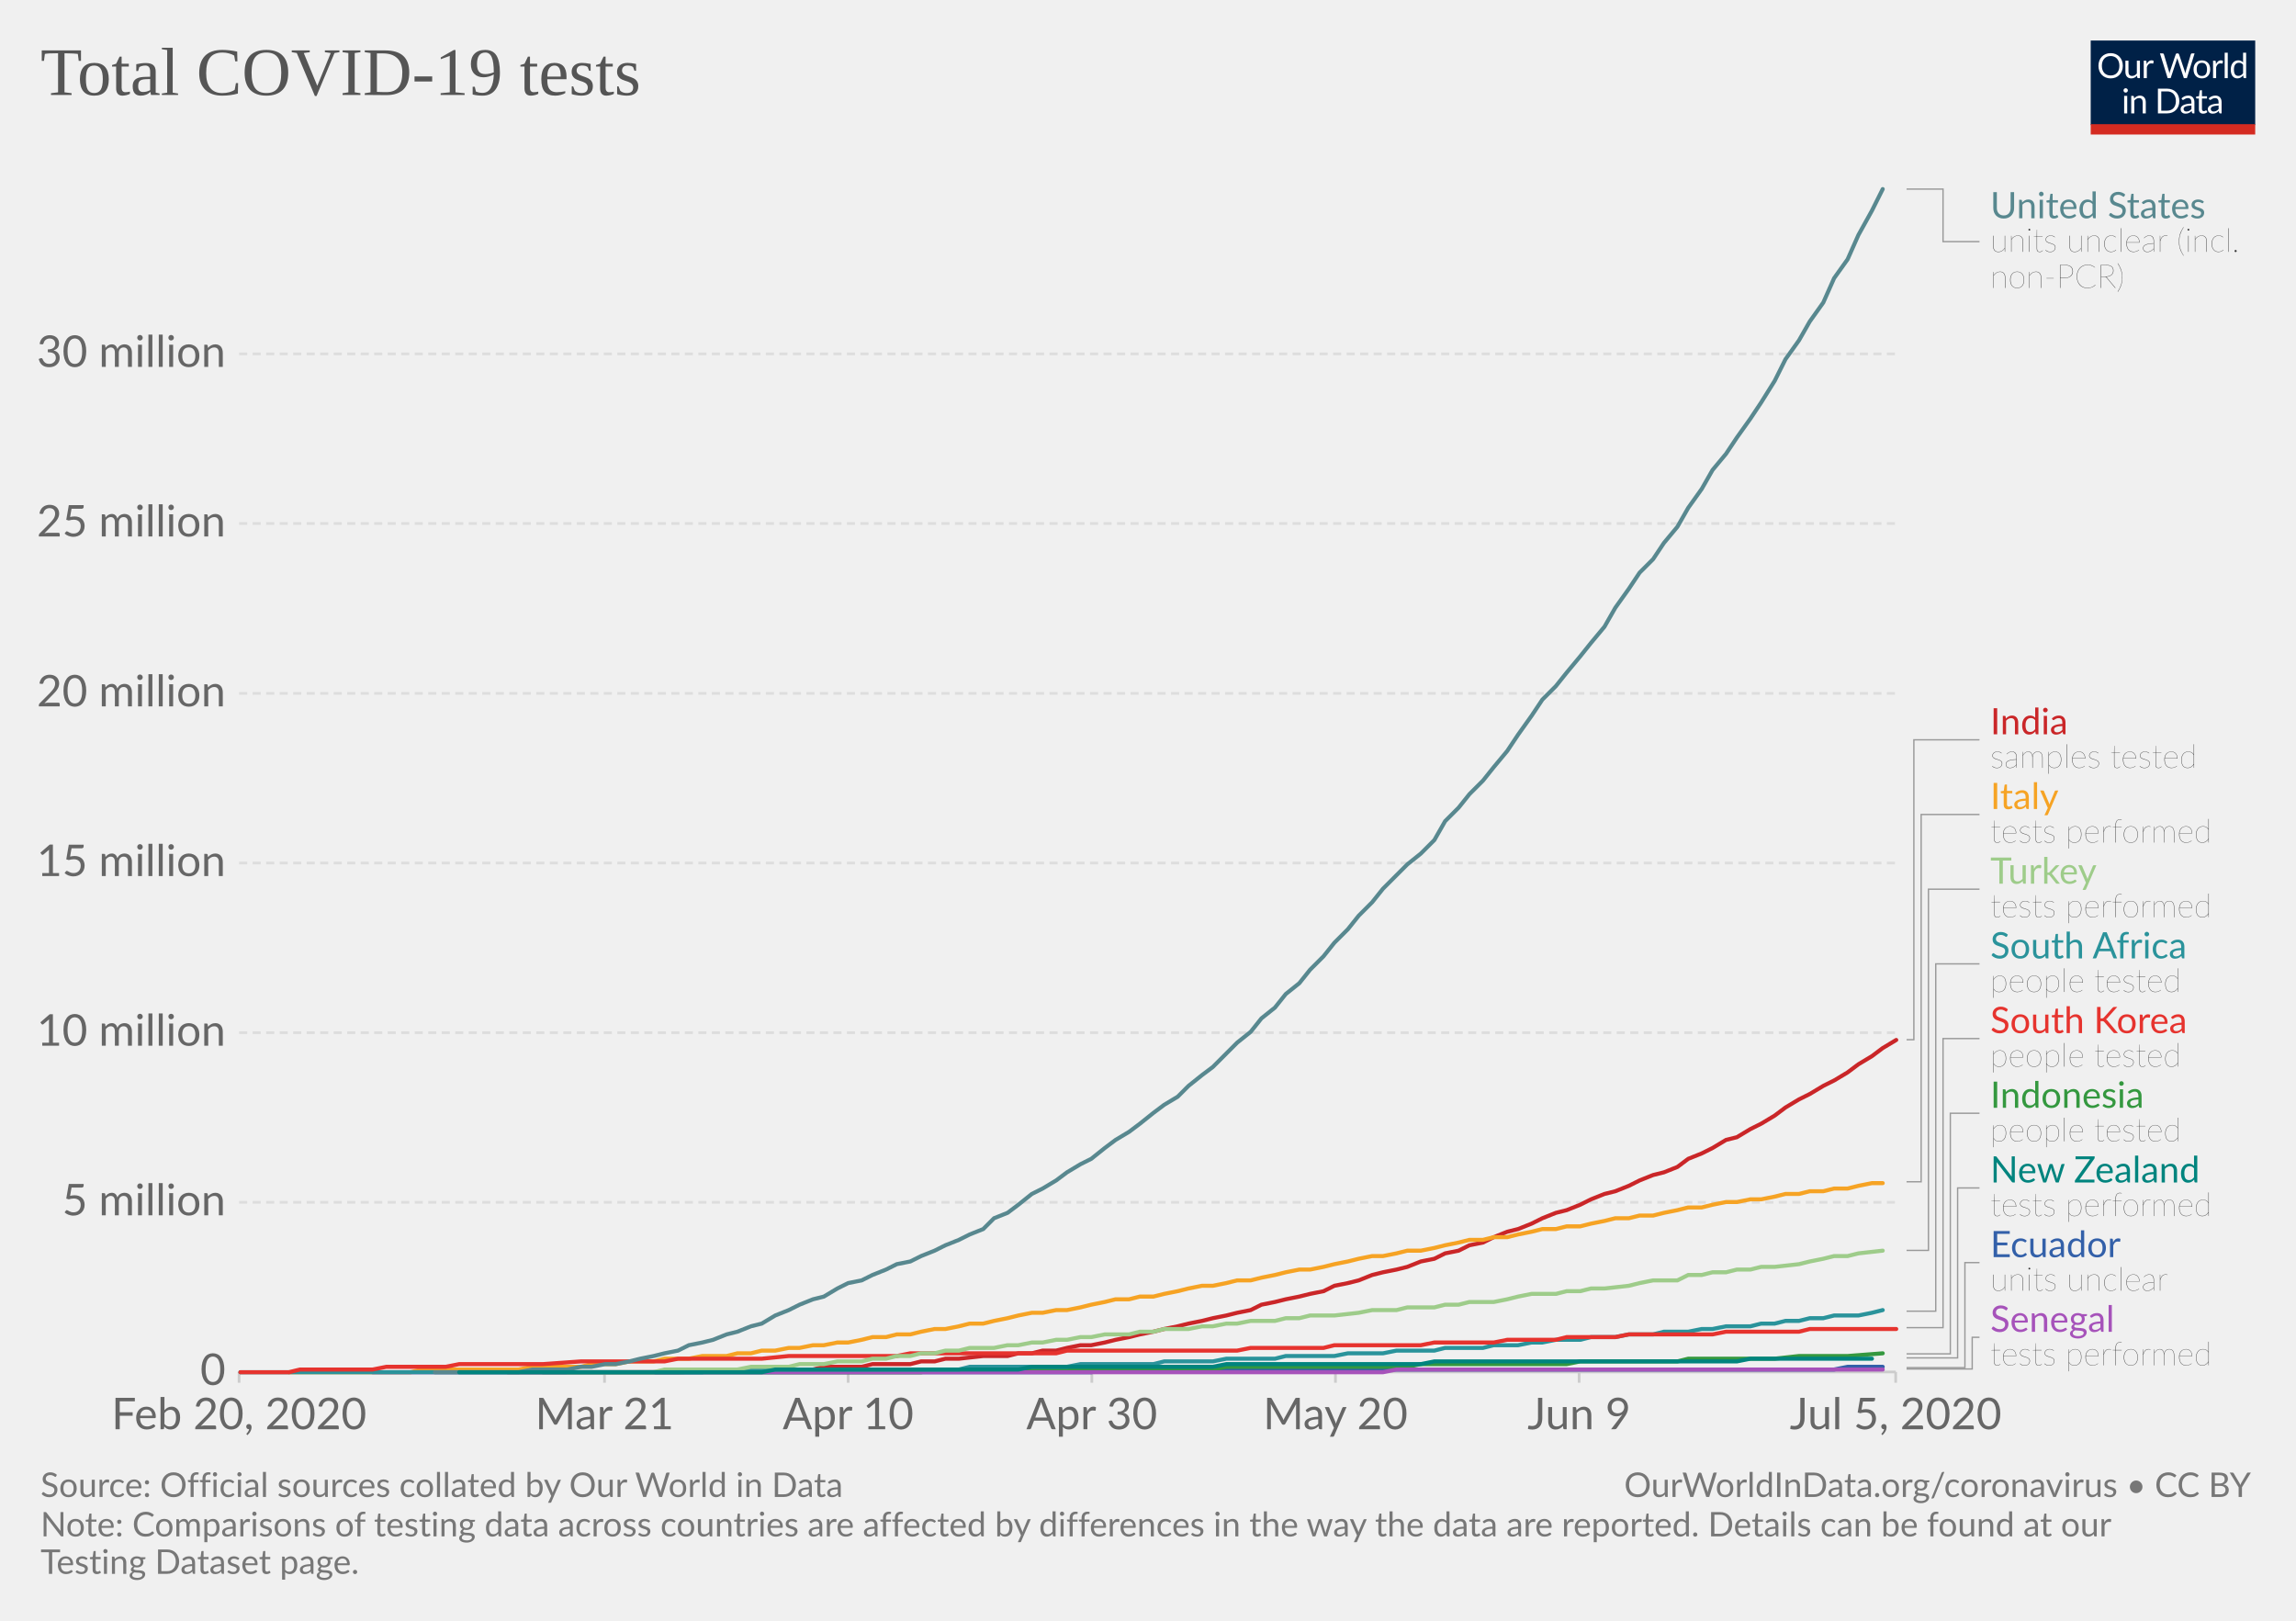
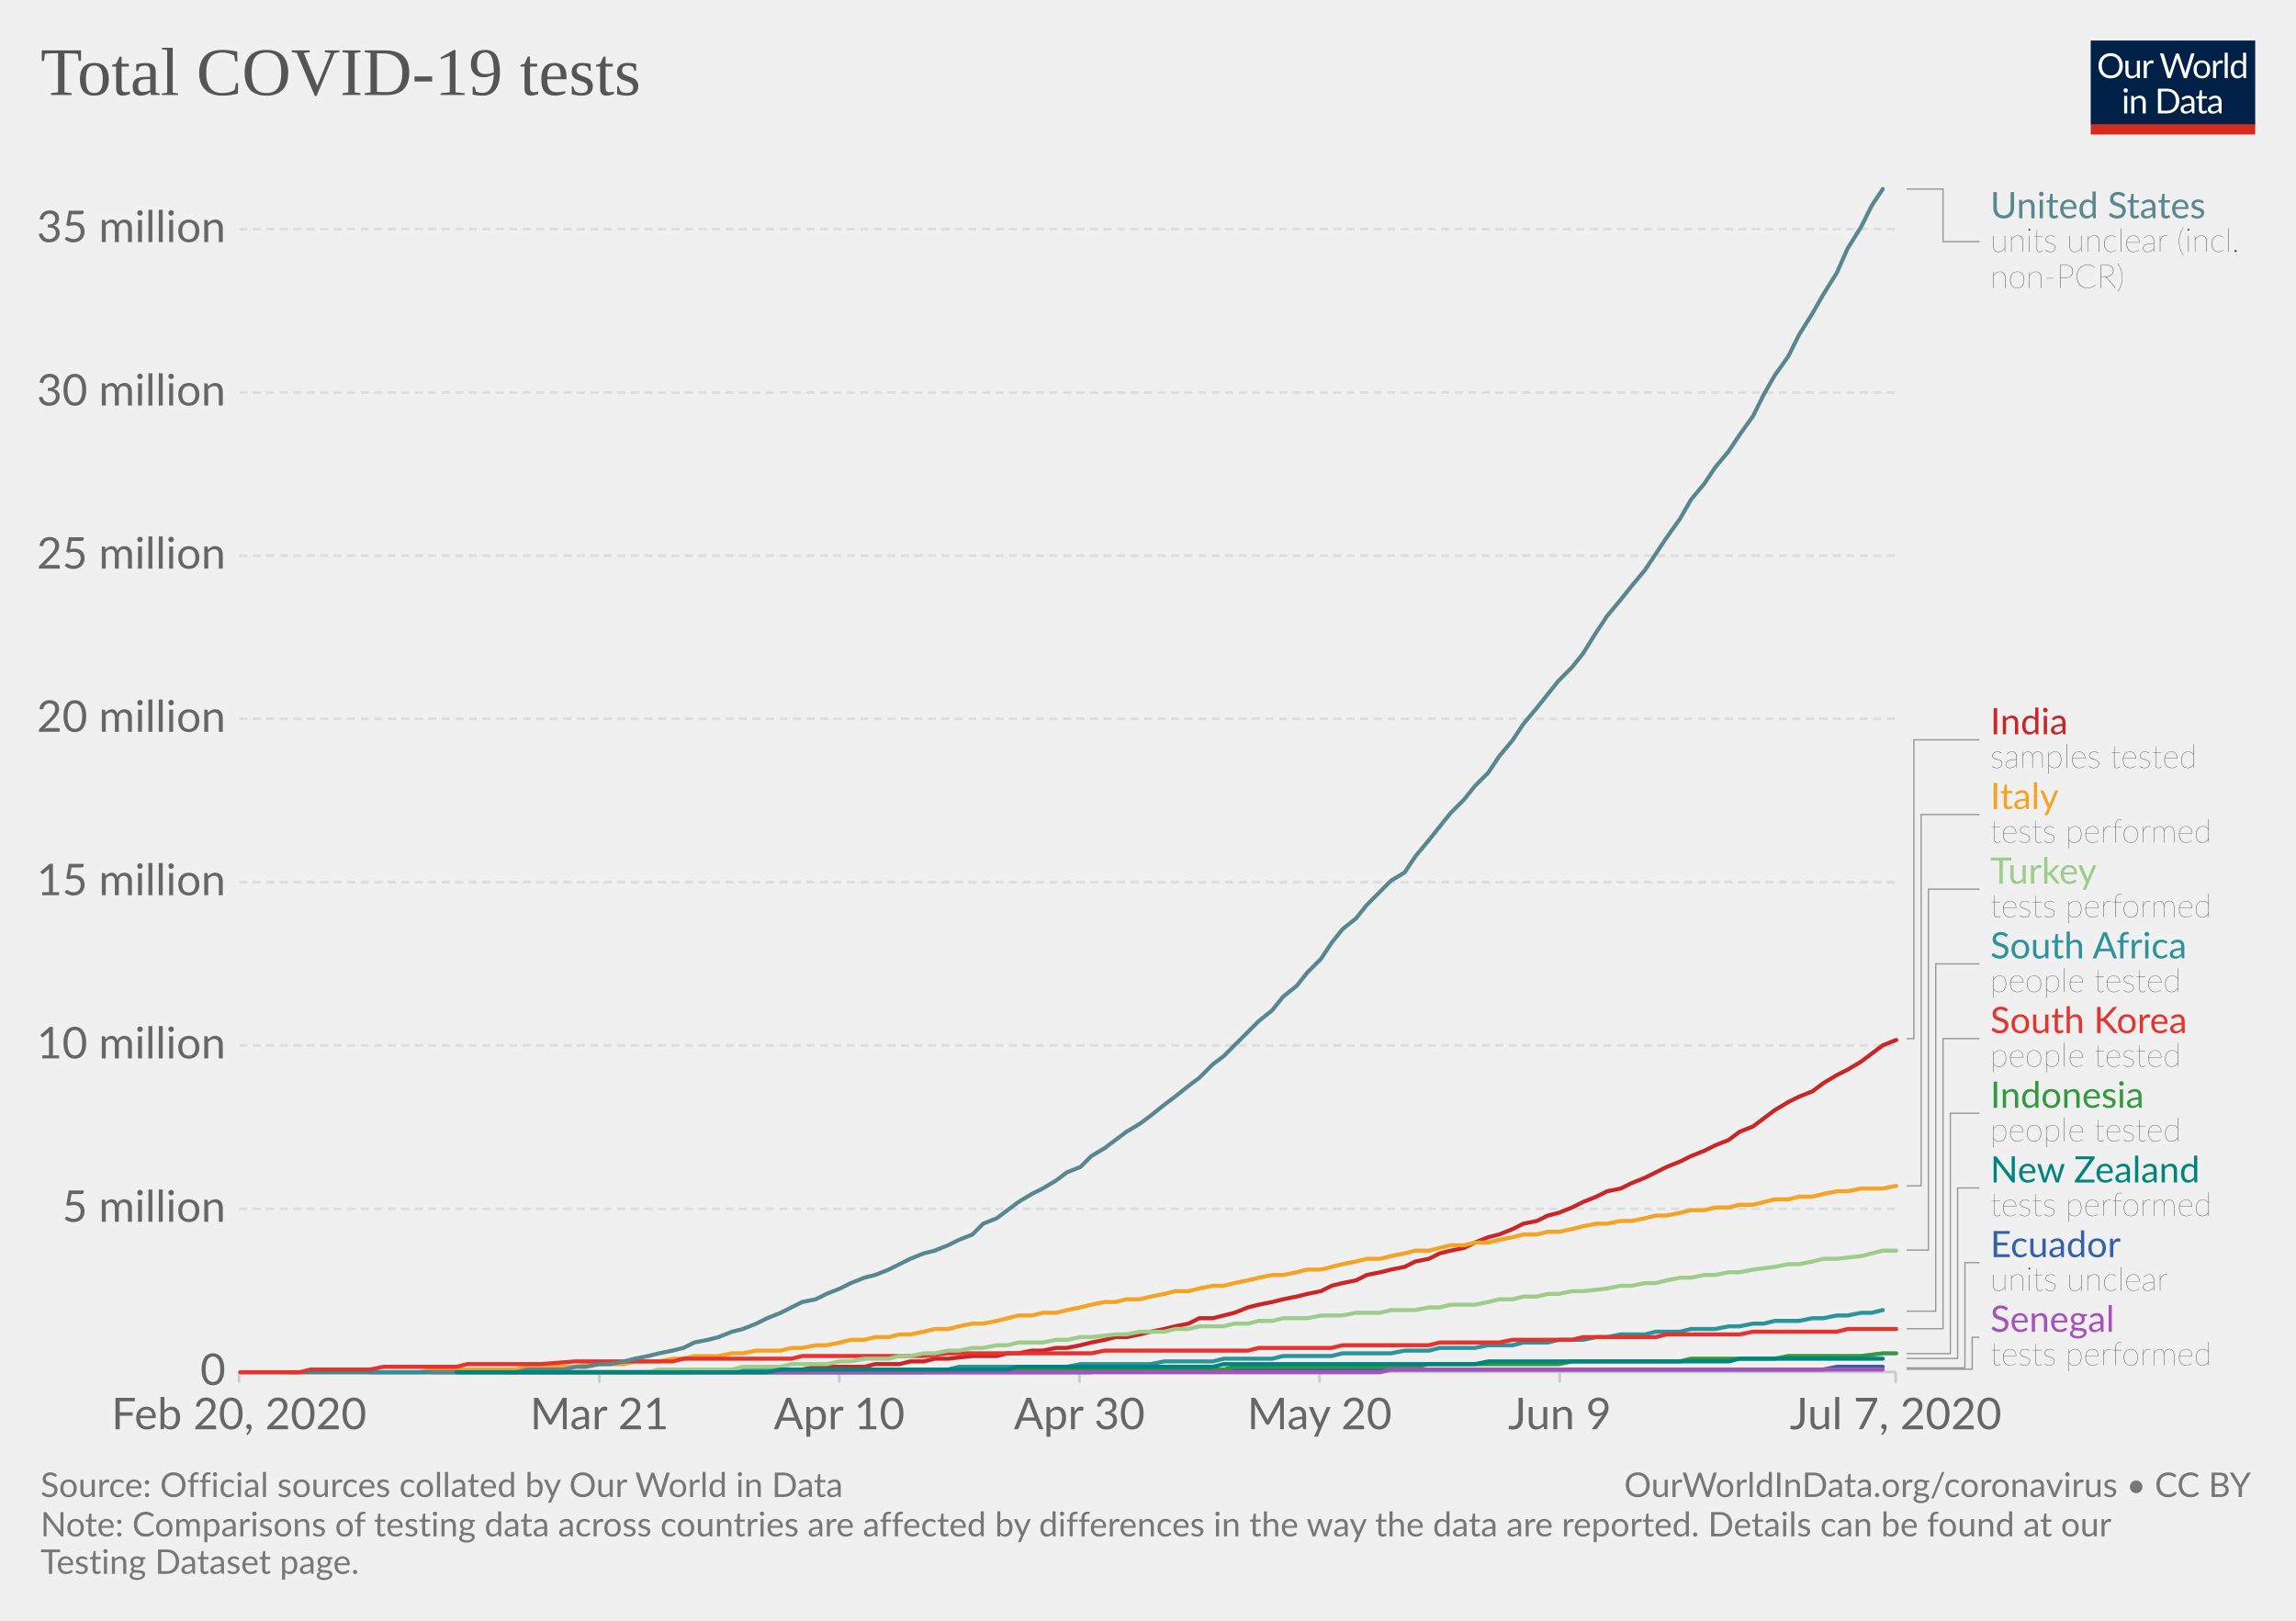
<svg xmlns="http://www.w3.org/2000/svg" version="1.1" style="background-color:#fff;-webkit-font-smoothing:antialiased" width="850" height="600" viewBox="0 0 850 600" font-family="Lato,'Helvetica Neue',Helvetica,Arial,sans-serif" font-size="18" text-rendering="optimizeLegibility">
  <g class="HeaderView">
    <g transform="matrix(.29 0 0 .29 774 15)">
      <svg width="210" height="120" viewBox="0 0 210 120" fill="none">
        <g clip-path="url(#clip0)">
          <path d="M0 0h210v107.89H0V0z" fill="#002147" />
          <path d="M40.98 32.25c0 2.36-.38 4.53-1.12 6.51a14.26 14.26 0 01-8.1 8.4c-1.9.78-4.02 1.17-6.34 1.17a16.6 16.6 0 01-6.33-1.17 14.31 14.31 0 01-8.08-8.4 18.29 18.29 0 01-1.12-6.51c0-2.36.38-4.53 1.12-6.5a14.32 14.32 0 018.07-8.44c1.92-.8 4.03-1.19 6.34-1.19 2.32 0 4.43.4 6.34 1.19 1.92.8 3.56 1.9 4.93 3.34a14.87 14.87 0 013.17 5.1 18.1 18.1 0 011.12 6.5zm-4.38 0c0-1.94-.26-3.68-.8-5.22a10.91 10.91 0 00-2.24-3.89 9.68 9.68 0 00-3.52-2.46 11.95 11.95 0 00-4.62-.86c-1.68 0-3.21.28-4.6.86a9.88 9.88 0 00-3.54 2.46 10.91 10.91 0 00-2.24 3.9c-.53 1.53-.8 3.27-.8 5.2 0 1.94.27 3.68.8 5.22a11.17 11.17 0 002.24 3.9 10.01 10.01 0 003.55 2.44c1.38.56 2.9.83 4.6.83 1.7 0 3.24-.27 4.61-.83a9.8 9.8 0 003.52-2.44 11.17 11.17 0 002.25-3.9c.53-1.54.8-3.28.8-5.21zm26.22-6.54V48H60.5c-.56 0-.9-.27-1.05-.81l-.31-2.4a12.45 12.45 0 01-3.26 2.6c-1.2.64-2.58.96-4.13.96-1.22 0-2.3-.2-3.24-.6a6.52 6.52 0 01-2.33-1.7 7.37 7.37 0 01-1.43-2.67c-.3-1.04-.46-2.2-.46-3.45V25.7h3.91v14.22c0 1.68.38 2.99 1.15 3.91.77.93 1.96 1.39 3.54 1.39 1.16 0 2.24-.27 3.23-.82a10.42 10.42 0 002.8-2.28V25.7h3.91zm8.61 4.47a9.94 9.94 0 012.6-3.56 5.64 5.64 0 013.76-1.3c.47 0 .92.05 1.34.15.44.1.83.27 1.17.49l-.3 2.92c-.09.37-.3.55-.66.55-.2 0-.5-.04-.9-.13a6.21 6.21 0 00-3.24.18c-.54.2-1.03.5-1.47.92-.42.4-.81.9-1.17 1.5-.33.58-.64 1.26-.92 2.02V48H67.7V25.71h2.25c.42 0 .72.08.88.25.16.16.27.44.33.83l.26 3.39zm61.16-13.7L122.75 48h-3.82l-7.99-24.05a21.95 21.95 0 01-.42-1.58 38.36 38.36 0 01-.44 1.58L102.05 48h-3.83L88.4 16.47h3.54c.38 0 .7.1.95.29.26.2.43.43.5.73l6.52 21.9c.1.4.2.83.28 1.28.1.46.2.94.29 1.46l.3-1.46c.12-.47.25-.9.38-1.27l7.41-21.91c.1-.25.26-.48.51-.69.27-.22.58-.33.95-.33h1.23c.38 0 .69.1.92.29.24.2.41.43.53.73l7.4 21.9a28.4 28.4 0 01.68 2.62 29.52 29.52 0 01.52-2.61l6.54-21.91c.07-.27.23-.5.48-.7.27-.21.58-.32.95-.32h3.32zm9.35 8.88c1.63 0 3.1.27 4.4.82a9.43 9.43 0 015.46 5.94c.5 1.4.74 2.98.74 4.73 0 1.76-.25 3.34-.74 4.75a9.43 9.43 0 01-5.46 5.92c-1.3.52-2.77.79-4.4.79-1.64 0-3.12-.27-4.44-.8a9.42 9.42 0 01-3.35-2.3c-.92-1-1.63-2.2-2.13-3.61-.49-1.41-.73-3-.73-4.75s.24-3.33.73-4.73c.5-1.43 1.2-2.64 2.13-3.63a9.4 9.4 0 013.35-2.31c1.32-.55 2.8-.82 4.44-.82zm0 19.89c2.2 0 3.84-.73 4.93-2.2 1.08-1.48 1.63-3.54 1.63-6.18 0-2.66-.55-4.72-1.63-6.2-1.09-1.49-2.73-2.23-4.93-2.23-1.12 0-2.09.2-2.93.57a5.7 5.7 0 00-2.06 1.65 7.5 7.5 0 00-1.24 2.67c-.26 1.04-.4 2.22-.4 3.54 0 2.64.55 4.7 1.64 6.18 1.1 1.47 2.76 2.2 4.99 2.2zm17.97-15.07a9.94 9.94 0 012.6-3.56 5.64 5.64 0 013.76-1.3c.47 0 .91.05 1.34.15.44.1.83.27 1.16.49l-.28 2.92c-.09.37-.31.55-.66.55-.2 0-.5-.04-.9-.13a6.2 6.2 0 00-3.24.18c-.54.2-1.03.5-1.47.92-.43.4-.82.9-1.17 1.5a13.1 13.1 0 00-.92 2.02V48h-3.94V25.71h2.24c.43 0 .72.08.88.25.17.16.28.44.33.83l.27 3.39zm15.04-14.59V48h-3.92V15.6h3.92zm19.55 15.43a6.22 6.22 0 00-2.38-2.05 6.7 6.7 0 00-2.86-.6c-2.07 0-3.66.75-4.77 2.23-1.12 1.48-1.68 3.6-1.68 6.33 0 1.46.13 2.7.38 3.74a7.29 7.29 0 001.1 2.56 4.35 4.35 0 001.78 1.45c.7.3 1.5.46 2.4.46 1.29 0 2.41-.3 3.36-.88a9.6 9.6 0 002.67-2.49V31.02zm3.91-15.43V48h-2.33c-.56 0-.9-.27-1.06-.81l-.35-2.71a12.13 12.13 0 01-3.25 2.77 8.28 8.28 0 01-4.23 1.06 7.31 7.31 0 01-6.14-2.9c-.73-.96-1.3-2.15-1.69-3.57a18.35 18.35 0 01.07-9.48 11.29 11.29 0 011.89-3.7 8.7 8.7 0 017.06-3.34 7.96 7.96 0 016.12 2.62V15.59h3.91zM46.61 70.71V93H42.7V70.71h3.91zm.84-7c0 .39-.08.75-.24 1.09a2.81 2.81 0 01-1.52 1.47 2.67 2.67 0 01-2.16 0 2.9 2.9 0 01-1.45-1.47 2.67 2.67 0 010-2.16c.15-.35.35-.65.6-.9.25-.27.53-.47.85-.62a2.67 2.67 0 012.16 0c.35.15.65.35.9.62.27.25.47.55.62.9.16.34.24.7.24 1.08zm7.97 10.24c.49-.54 1-1.04 1.54-1.48a9.85 9.85 0 013.66-1.84 8.96 8.96 0 015.43.35c.94.4 1.72.97 2.33 1.71a7.36 7.36 0 011.43 2.67c.32 1.04.49 2.19.49 3.45V93h-3.94V78.81c0-1.69-.4-3-1.17-3.92-.76-.93-1.93-1.4-3.5-1.4a6.6 6.6 0 00-3.25.83c-1 .56-1.92 1.31-2.77 2.27V93h-3.94V70.71h2.35c.56 0 .9.28 1.04.82l.3 2.42zm57.7 3.3c0 2.36-.37 4.5-1.11 6.44a14.3 14.3 0 01-3.17 4.98 14.1 14.1 0 01-4.93 3.2c-1.9.76-4.02 1.13-6.33 1.13H85.8V61.47h11.77c2.31 0 4.42.39 6.33 1.15a13.8 13.8 0 018.1 8.18 17.75 17.75 0 011.12 6.45zm-4.37 0c0-1.94-.26-3.67-.8-5.2a10.94 10.94 0 00-2.23-3.87 9.57 9.57 0 00-3.53-2.42 12.23 12.23 0 00-4.61-.83h-7.5v24.62h7.5c1.7 0 3.24-.28 4.61-.84a9.7 9.7 0 003.53-2.4 10.94 10.94 0 002.24-3.87c.53-1.53.8-3.26.8-5.2zm19.8 5.72c-1.8.06-3.34.2-4.62.44-1.26.22-2.3.51-3.1.88-.8.36-1.37.8-1.74 1.3-.35.5-.53 1.05-.53 1.67 0 .58.1 1.1.3 1.52a3 3 0 00.76 1.05c.34.27.73.46 1.17.6.45.11.94.17 1.45.17a7.28 7.28 0 003.5-.81 11.95 11.95 0 002.82-2.2v-4.62zm-12.65-9.11a12.73 12.73 0 013.98-2.66c1.43-.59 3-.88 4.73-.88 1.25 0 2.36.2 3.33.61a6.81 6.81 0 013.94 4.38c.33 1.04.5 2.19.5 3.43V93h-1.74a1.8 1.8 0 01-.88-.18c-.2-.13-.36-.38-.48-.74l-.44-2.12c-.59.55-1.16 1.03-1.72 1.46a9.48 9.48 0 01-3.74 1.7c-.69.15-1.46.23-2.3.23-.87 0-1.69-.12-2.45-.35a5.34 5.34 0 01-3.34-2.93 6.64 6.64 0 01-.49-2.64c0-.88.25-1.72.73-2.53a6.33 6.33 0 012.35-2.17c1.09-.63 2.5-1.15 4.25-1.54 1.75-.41 3.89-.65 6.42-.7v-1.75c0-1.73-.37-3.03-1.12-3.91-.75-.9-1.84-1.34-3.28-1.34-.97 0-1.78.12-2.44.37-.64.23-1.2.5-1.7.81l-1.23.82c-.33.23-.67.35-1 .35-.27 0-.5-.07-.69-.2a2.1 2.1 0 01-.48-.53l-.7-1.25zm27.67 19.5c-1.76 0-3.12-.5-4.07-1.48-.94-.98-1.41-2.4-1.41-4.25V74h-2.68a.9.9 0 01-.6-.2c-.16-.14-.24-.36-.24-.66v-1.56l3.65-.46.9-6.89a.9.9 0 01.29-.52.88.88 0 01.62-.22H142v7.67h6.44V74H142v13.38c0 .94.22 1.63.68 2.09.45.45 1.04.68 1.76.68a3.21 3.21 0 001.85-.53l.55-.35c.16-.12.3-.18.41-.18.2 0 .4.13.55.38l1.15 1.87a7.45 7.45 0 01-2.44 1.5c-.96.35-1.94.52-2.95.52zm19.68-10.4c-1.8.07-3.34.21-4.62.45-1.26.22-2.3.51-3.1.88-.8.36-1.37.8-1.74 1.3-.35.5-.53 1.05-.53 1.67 0 .58.1 1.1.3 1.52.18.42.44.77.76 1.05.34.27.73.46 1.17.6.45.11.94.17 1.45.17a7.3 7.3 0 003.5-.81 12.04 12.04 0 002.82-2.2v-4.62zm-12.65-9.1a12.72 12.72 0 013.99-2.66c1.42-.59 3-.88 4.72-.88 1.25 0 2.36.2 3.33.61a6.81 6.81 0 013.94 4.38c.33 1.04.5 2.19.5 3.43V93h-1.74a1.8 1.8 0 01-.88-.18c-.2-.13-.36-.38-.48-.74l-.44-2.12c-.59.55-1.16 1.03-1.72 1.46a9.48 9.48 0 01-3.74 1.7c-.69.15-1.46.23-2.3.23-.87 0-1.69-.12-2.45-.35a5.33 5.33 0 01-3.34-2.93 6.62 6.62 0 01-.49-2.64c0-.88.25-1.72.73-2.53a6.33 6.33 0 012.35-2.17c1.09-.63 2.5-1.15 4.25-1.54a31.2 31.2 0 016.42-.7v-1.75c0-1.73-.37-3.03-1.12-3.91-.75-.9-1.84-1.34-3.28-1.34-.97 0-1.78.12-2.44.37-.64.23-1.2.5-1.7.81-.46.3-.87.57-1.22.82-.34.23-.68.35-1.02.35-.26 0-.49-.07-.68-.2a1.88 1.88 0 01-.48-.53l-.7-1.25z" fill="#fff" />
          <path fill="#D42B21" d="M0 106.79h210V120H0z" />
        </g>
        <defs>
          <clipPath id="clip0">
            <path fill="#fff" d="M0 0h210v120H0z" />
          </clipPath>
        </defs>
      </svg>
    </g>
    <a href="https://ourworldindata.org/grapher/full-list-total-tests-for-covid-19" target="_blank" font-family="&quot;Playfair Display&quot;,Georgia,&quot;Times New Roman&quot;,serif">
      <text font-size="25.2" x="15" y="35.2" fill="#555">
        <tspan x="15" y="35.16">Total COVID-19 tests</tspan>
      </text>
    </a>
  </g>
  <g class="LineChart">
    <defs>
      <clipPath id="a">
        <path d="M78.53 0h830v918.2h-830z" />
      </clipPath>
    </defs>
    <g class="AxisBoxView">
      <g class="HorizontalAxis">
-         <path stroke="#ccc" d="M88.5 507.9v4M223.8 507.9v4M314 507.9v4M404.2 507.9v4M494.4 507.9v4M584.6 507.9v4M701.8 507.9v4" />
+         <path stroke="#ccc" d="M88.5 507.9v4M221.9 507.9v4M310.7 507.9v4M399.6 507.9v4M488.5 507.9v4M577.4 507.9v4M701.8 507.9v4" />
        <text x="88.5" y="529.1" fill="#666" text-anchor="middle" font-size="16.2">Feb 20, 2020</text>
-         <text x="223.8" y="529.1" fill="#666" text-anchor="middle" font-size="16.2">Mar 21</text>
-         <text x="314" y="529.1" fill="#666" text-anchor="middle" font-size="16.2">Apr 10</text>
-         <text x="404.2" y="529.1" fill="#666" text-anchor="middle" font-size="16.2">Apr 30</text>
-         <text x="494.4" y="529.1" fill="#666" text-anchor="middle" font-size="16.2">May 20</text>
-         <text x="584.6" y="529.1" fill="#666" text-anchor="middle" font-size="16.2">Jun 9</text>
-         <text x="701.8" y="529.1" fill="#666" text-anchor="middle" font-size="16.2">Jul 5, 2020</text>
+         <text x="221.9" y="529.1" fill="#666" text-anchor="middle" font-size="16.2">Mar 21</text>
+         <text x="310.7" y="529.1" fill="#666" text-anchor="middle" font-size="16.2">Apr 10</text>
+         <text x="399.6" y="529.1" fill="#666" text-anchor="middle" font-size="16.2">Apr 30</text>
+         <text x="488.5" y="529.1" fill="#666" text-anchor="middle" font-size="16.2">May 20</text>
+         <text x="577.4" y="529.1" fill="#666" text-anchor="middle" font-size="16.2">Jun 9</text>
+         <text x="701.8" y="529.1" fill="#666" text-anchor="middle" font-size="16.2">Jul 7, 2020</text>
      </g>
      <g class="VerticalAxis" fill="#666" dominant-baseline="middle" text-anchor="end" font-size="16.2">
        <text x="83.53" y="507.9">0</text>
-         <text x="83.53" y="445.1">5 million</text>
-         <text x="83.53" y="382.3">10 million</text>
-         <text x="83.53" y="319.5">15 million</text>
-         <text x="83.53" y="256.7">20 million</text>
-         <text x="83.53" y="193.8">25 million</text>
-         <text x="83.53" y="131">30 million</text>
+         <text x="83.53" y="447.5">5 million</text>
+         <text x="83.53" y="387">10 million</text>
+         <text x="83.53" y="326.6">15 million</text>
+         <text x="83.53" y="266.1">20 million</text>
+         <text x="83.53" y="205.7">25 million</text>
+         <text x="83.53" y="145.3">30 million</text>
+         <text x="83.53" y="84.8">35 million</text>
      </g>
      <g class="AxisGridLines horizontalLines">
        <path stroke="#ccc" d="M88.53 507.9h613.3" />
-         <path stroke="#ddd" stroke-dasharray="3,2" d="M88.53 445.1h613.3M88.53 382.3h613.3M88.53 319.5h613.3M88.53 256.7h613.3M88.53 193.8h613.3M88.53 131h613.3" />
+         <path stroke="#ddd" stroke-dasharray="3,2" d="M88.53 447.5h613.3M88.53 387h613.3M88.53 326.6h613.3M88.53 266.1h613.3M88.53 205.7h613.3M88.53 145.3h613.3M88.53 84.8h613.3" />
      </g>
    </g>
    <g clip-path="url(#a)">
      <g class="HeightedLegend" cursor="pointer">
        <g class="legendMark">
          <g class="indicator">
            <path d="M705.83 70h13.5v19.45h13.5" stroke="#999" stroke-width=".5" fill="none" />
          </g>
          <text font-size="13.5" x="736.8" y="80.8" fill="#58888f">
            <tspan x="736.83" y="80.8">United States</tspan>
          </text>
          <text font-size="12.15" x="736.8" y="93.2" fill="#333" class="textAnnotation" font-weight="lighter">
            <tspan x="736.83" y="93.22">units unclear (incl.</tspan>
            <tspan x="736.83" y="106.59">non-PCR)</tspan>
          </text>
        </g>
        <g class="legendMark">
          <g class="indicator">
-             <path d="M705.83 384.9h2.7V273.88h24.3" stroke="#999" stroke-width=".5" fill="none" />
+             <path d="M705.83 384.5h2.7V273.88h24.3" stroke="#999" stroke-width=".5" fill="none" />
          </g>
          <text font-size="13.5" x="736.8" y="271.9" fill="#ca2628">
            <tspan x="736.83" y="271.85">India</tspan>
          </text>
          <text font-size="12.15" x="736.8" y="284.3" fill="#333" class="textAnnotation" font-weight="lighter">
            <tspan x="736.83" y="284.27">samples tested</tspan>
          </text>
        </g>
        <g class="legendMark">
          <g class="indicator">
-             <path d="M705.83 437.5h5.4V301.53h21.6" stroke="#999" stroke-width=".5" fill="none" />
+             <path d="M705.83 439h5.4V301.53h21.6" stroke="#999" stroke-width=".5" fill="none" />
          </g>
          <text font-size="13.5" x="736.8" y="299.5" fill="#f6a324">
            <tspan x="736.83" y="299.5">Italy</tspan>
          </text>
          <text font-size="12.15" x="736.8" y="311.9" fill="#333" class="textAnnotation" font-weight="lighter">
            <tspan x="736.83" y="311.92">tests performed</tspan>
          </text>
        </g>
        <g class="legendMark">
          <g class="indicator">
-             <path d="M705.83 462.9h8.1V329.18h18.9" stroke="#999" stroke-width=".5" fill="none" />
+             <path d="M705.83 462.8h8.1V329.18h18.9" stroke="#999" stroke-width=".5" fill="none" />
          </g>
          <text font-size="13.5" x="736.8" y="327.2" fill="#9ecc8a">
            <tspan x="736.83" y="327.15">Turkey</tspan>
          </text>
          <text font-size="12.15" x="736.8" y="339.6" fill="#333" class="textAnnotation" font-weight="lighter">
            <tspan x="736.83" y="339.57">tests performed</tspan>
          </text>
        </g>
        <g class="legendMark">
          <g class="indicator">
            <path d="M705.83 485.4h10.8V356.83h16.2" stroke="#999" stroke-width=".5" fill="none" />
          </g>
          <text font-size="13.5" x="736.8" y="354.8" fill="#2a939b">
            <tspan x="736.83" y="354.8">South Africa</tspan>
          </text>
          <text font-size="12.15" x="736.8" y="367.2" fill="#333" class="textAnnotation" font-weight="lighter">
            <tspan x="736.83" y="367.22">people tested</tspan>
          </text>
        </g>
        <g class="legendMark">
          <g class="indicator">
-             <path d="M705.83 491.5h13.5V384.48h13.5" stroke="#999" stroke-width=".5" fill="none" />
+             <path d="M705.83 491.9h13.5V384.48h13.5" stroke="#999" stroke-width=".5" fill="none" />
          </g>
          <text font-size="13.5" x="736.8" y="382.5" fill="#e6332e">
            <tspan x="736.83" y="382.45">South Korea</tspan>
          </text>
          <text font-size="12.15" x="736.8" y="394.9" fill="#333" class="textAnnotation" font-weight="lighter">
            <tspan x="736.83" y="394.87">people tested</tspan>
          </text>
        </g>
        <g class="legendMark">
          <g class="indicator">
-             <path d="M705.83 501.2h16.2v-89.07h10.8" stroke="#999" stroke-width=".5" fill="none" />
+             <path d="M705.83 501.1h16.2v-88.97h10.8" stroke="#999" stroke-width=".5" fill="none" />
          </g>
          <text font-size="13.5" x="736.8" y="410.1" fill="#34983f">
            <tspan x="736.83" y="410.1">Indonesia</tspan>
          </text>
          <text font-size="12.15" x="736.8" y="422.5" fill="#333" class="textAnnotation" font-weight="lighter">
            <tspan x="736.83" y="422.52">people tested</tspan>
          </text>
        </g>
        <g class="legendMark">
          <g class="indicator">
-             <path d="M705.83 502.7h18.9v-62.92h8.1" stroke="#999" stroke-width=".5" fill="none" />
+             <path d="M705.83 502.9h18.9v-63.12h8.1" stroke="#999" stroke-width=".5" fill="none" />
          </g>
          <text font-size="13.5" x="736.8" y="437.8" fill="#00847E">
            <tspan x="736.83" y="437.75">New Zealand</tspan>
          </text>
          <text font-size="12.15" x="736.8" y="450.2" fill="#333" class="textAnnotation" font-weight="lighter">
            <tspan x="736.83" y="450.17">tests performed</tspan>
          </text>
        </g>
        <g class="legendMark">
          <g class="indicator">
-             <path d="M705.83 506.3h21.6v-38.88h5.4" stroke="#999" stroke-width=".5" fill="none" />
+             <path d="M705.83 506.4h21.6v-38.97h5.4" stroke="#999" stroke-width=".5" fill="none" />
          </g>
          <text font-size="13.5" x="736.8" y="465.4" fill="#3360a9">
            <tspan x="736.83" y="465.4">Ecuador</tspan>
          </text>
          <text font-size="12.15" x="736.8" y="477.8" fill="#333" class="textAnnotation" font-weight="lighter">
            <tspan x="736.83" y="477.82">units unclear</tspan>
          </text>
        </g>
        <g class="legendMark">
          <g class="indicator">
-             <path d="M705.83 506.8h24.3v-11.73h2.7" stroke="#999" stroke-width=".5" fill="none" />
+             <path d="M705.83 506.9h24.3v-11.82h2.7" stroke="#999" stroke-width=".5" fill="none" />
          </g>
          <text font-size="13.5" x="736.8" y="493.1" fill="#a652ba">
            <tspan x="736.83" y="493.05">Senegal</tspan>
          </text>
          <text font-size="12.15" x="736.8" y="505.5" fill="#333" class="textAnnotation" font-weight="lighter">
            <tspan x="736.83" y="505.47">tests performed</tspan>
          </text>
        </g>
      </g>
      <g class="Lines">
        <g class="key-Ecuador_0">
-           <path stroke="#3360a9" stroke-linecap="round" d="M210 508h194l5-1h270l5-1h13" fill="none" stroke-width="1.5" />
+           <path stroke="#3360a9" stroke-linecap="round" d="M209 508h195l5-1h266l5-1h17" fill="none" stroke-width="1.5" />
        </g>
        <g class="key-India_0">
-           <path stroke="#ca2628" stroke-linecap="round" d="M188 508h63l27-1h23l4-1h14l4-1h14l4-1h5l4-1h5l9-1h9l4-1h5l4-1h5l4-1 5-1h4l5-1 4-1 5-1 4-1 5-1 4-1 5-1 4-1 5-1 4-1 5-1 4-1 5-1 4-2 5-1 4-1 5-1 4-1 5-1 4-2 5-1 4-1 5-2 4-1 5-1 4-1 5-2 5-1 4-2 5-1 4-2 5-1 4-2 5-2 4-1 5-2 4-2 5-2 4-1 5-2 4-2 5-2 4-1 5-2 4-2 5-2 4-1 5-2 4-3 5-2 4-2 5-3 4-1 5-3 4-2 5-3 4-3 5-3 4-2 5-3 4-2 5-3 4-3 5-3 4-3 5-3" fill="none" stroke-width="1.5" />
+           <path stroke="#ca2628" stroke-linecap="round" d="M186 508h63l26-1h22l5-1h18l4-1h9l4-1h5l4-1h5l9-1h9l4-1h4l5-1h4l5-1h4l5-1 4-1 5-1 4-1h4l5-1 4-1 5-1 4-1 5-1 4-2h5l4-1 4-1 5-2 4-1 5-1 4-1 5-1 4-1 5-1 4-2 4-1 5-1 4-2 5-1 4-1 5-1 4-2 5-1 4-2 4-1 5-1 4-2 5-2 4-1 5-2 4-2 5-1 4-2 4-1 5-2 4-2 5-2 4-2 5-1 4-2 5-2 4-2 4-2 5-2 4-2 5-2 4-2 5-2 4-3 5-2 4-3 4-3 5-3 4-2 5-2 4-3 5-3 4-2 5-3 4-3 4-3 5-2" fill="none" stroke-width="1.5" />
        </g>
        <g class="key-Indonesia_0">
-           <path stroke="#34983f" stroke-linecap="round" d="M201 508h140l5-1h103l5-1h67l5-1h54l5-1h36l4-1h32l9-1h18l13-1" fill="none" stroke-width="1.5" />
+           <path stroke="#34983f" stroke-linecap="round" d="M200 508h142l4-1h107l4-1h67l5-1h48l5-1h40l4-1h31l5-1h27l8-1h5" fill="none" stroke-width="1.5" />
        </g>
        <g class="key-Italy_0">
-           <path stroke="#f6a324" stroke-linecap="round" d="M107 508h45l4-1h36l5-1h18l4-1h9l5-1h9l4-1h9l5-1h9l4-1h5l4-1h5l5-1h4l5-1h4l5-1h4l5-1 4-1h5l4-1h5l4-1 5-1h4l5-1 4-1h5l4-1 5-1 4-1 5-1h4l5-1h4l5-1 4-1 5-1 4-1h5l4-1h5l4-1 5-1 4-1 5-1h4l5-1 4-1h5l4-1 5-1 4-1 5-1h4l5-1 4-1 5-1 4-1 5-1h4l5-1 4-1h5l5-1 4-1 5-1 4-1h5l4-1h5l4-1 5-1 4-1h5l4-1h5l4-1 5-1 4-1h5l4-1h5l4-1 5-1 4-1h5l4-1 5-1h4l5-1h4l5-1 4-1h5l4-1h5l4-1h5l4-1 5-1h4" fill="none" stroke-width="1.5" />
+           <path stroke="#f6a324" stroke-linecap="round" d="M106 508h49l5-1h31l4-1h18l4-1h14l4-1h9l5-1h4l4-1h9l5-1h4l5-1h9l4-1h4l5-1h4l5-1 4-1h5l4-1h5l4-1h4l5-1 4-1h5l4-1 5-1h4l5-1 4-1 4-1h5l4-1h5l4-1 5-1 4-1 5-1h4l4-1h5l4-1 5-1 4-1h5l4-1 5-1h4l4-1 5-1 4-1 5-1h4l5-1 4-1h5l4-1 4-1 5-1 4-1h5l4-1 5-1 4-1h5l4-1 4-1h5l4-1h5l4-1 5-1 4-1h5l4-1h4l5-1 4-1 5-1h4l5-1h4l5-1 4-1h4l5-1 4-1h5l4-1h5l4-1h5l4-1 4-1h5l4-1h5l4-1 5-1h4l5-1h8l5-1" fill="none" stroke-width="1.5" />
        </g>
        <g class="key-Senegal_0">
-           <path stroke="#a652ba" stroke-linecap="round" d="M138 508h374l5-1h180" fill="none" stroke-width="1.5" />
+           <path stroke="#a652ba" stroke-linecap="round" d="M137 508h374l4-1h182" fill="none" stroke-width="1.5" />
        </g>
        <g class="key-South-Africa_0">
-           <path stroke="#2a939b" stroke-linecap="round" d="M89 508h171l4-1h91l4-1h36l5-1h27l4-1h18l5-1h18l4-1h18l5-1h13l5-1h14l4-1h14l4-1h9l5-1h4l5-1h9l4-1h9l5-1h9l4-1h9l5-1h4l5-1h9l4-1h5l4-1h5l4-1h5l4-1h9l5-1 4-1" fill="none" stroke-width="1.5" />
+           <path stroke="#2a939b" stroke-linecap="round" d="M89 508h168l5-1h89l4-1h40l5-1h26l5-1h18l4-1h18l4-1h18l4-1h18l5-1h9l4-1h13l5-1h9l4-1h9l4-1h9l5-1h4l5-1h9l4-1h9l4-1h9l5-1h4l5-1h4l4-1h9l5-1h4l5-1h4l5-1h4l4-1" fill="none" stroke-width="1.5" />
        </g>
        <g class="key-South-Korea_0">
-           <path stroke="#e6332e" stroke-linecap="round" d="M89 508h18l4-1h27l5-1h22l5-1h31l14-1h31l5-1h31l10-1h40l5-1h54l4-1h63l5-1h27l4-1h32l5-1h22l5-1h18l4-1h18l5-1h31l5-1h27l4-1h32" fill="none" stroke-width="1.5" />
+           <path stroke="#e6332e" stroke-linecap="round" d="M89 508h22l4-1h22l5-1h27l4-1h27l13-1h36l4-1h40l4-1h45l9-1h53l5-1h53l4-1h27l4-1h32l4-1h22l5-1h22l4-1h27l4-1h27l5-1h31l4-1h18" fill="none" stroke-width="1.5" />
        </g>
        <g class="key-Turkey_0">
-           <path stroke="#9ecc8a" stroke-linecap="round" d="M210 508h32l4-1h27l5-1h14l4-1h9l5-1h9l4-1h5l4-1h5l4-1h5l4-1h5l4-1h9l5-1h4l5-1h4l5-1h4l5-1h4l5-1h9l4-1h5l4-1h9l5-1h4l5-1h4l5-1h9l4-1h5l4-1h9l9-1 5-1h9l4-1h10l4-1h5l4-1h9l5-1 4-1 5-1h9l4-1h5l4-1h5l9-1 4-1 5-1h9l4-2h5l4-1h5l4-1h5l4-1h5l9-1 4-1 5-1 4-1h5l4-1 9-1" fill="none" stroke-width="1.5" />
+           <path stroke="#9ecc8a" stroke-linecap="round" d="M209 508h31l4-1h27l4-1h14l4-1h13l5-1h4l5-1h9l4-1h4l5-1h4l5-1h4l5-1h4l5-1h4l4-1h9l5-1h4l5-1h4l9-1h4l5-1h9l4-1h5l4-1h9l4-1h5l4-1h5l4-1h9l5-1h8l5-1h9l4-1h9l5-1h4l4-1h9l5-1 4-1h5l4-1h5l4-1h4l5-1h4l9-1 5-1h4l5-1h4l4-1 5-1h4l5-1h4l5-1h4l5-1 8-1 5-1h4l5-1 4-1h5l9-1 8-2h5" fill="none" stroke-width="1.5" />
        </g>
        <g class="key-United-States_0">
-           <path stroke="#58888f" stroke-linecap="round" d="M161 508h31l5-1h13l5-1h4l5-1h4l5-1 4-1 5-1 4-1 5-1 4-2 5-1 4-1 5-2 4-1 5-2 4-1 5-3 5-2 4-2 5-2 4-1 5-3 4-2 5-1 4-2 5-2 4-2 5-1 4-2 5-2 4-2 5-2 4-2 5-2 4-4 5-2 4-3 5-4 4-2 5-3 4-3 5-3 4-2 5-4 4-3 5-3 4-3 5-4 4-3 5-3 4-4 5-4 4-3 5-5 4-4 5-4 4-5 5-4 4-5 5-4 4-5 5-5 4-5 5-5 4-5 5-5 4-5 5-5 4-4 5-4 5-5 4-7 5-5 4-5 5-5 4-5 5-6 4-6 5-7 4-6 5-5 4-5 5-6 4-5 5-6 4-7 5-7 4-6 5-5 4-6 5-6 4-7 5-7 4-7 5-6 4-6 5-7 4-6 5-8 4-8 5-7 4-7 5-7 4-9 5-7 4-9 5-9 4-8" fill="none" stroke-width="1.5" />
+           <path stroke="#58888f" stroke-linecap="round" d="M160 508h31l4-1h14l4-1h4l5-1h4l5-1 4-1 5-1 4-1 5-1 4-1 4-2 5-1 4-1 5-2 4-1 5-2 4-2 5-2 4-2 4-2 5-1 4-2 5-2 4-2 5-2 4-1 5-2 4-2 4-2 5-2 4-1 5-2 4-2 5-2 4-4 5-2 4-3 4-3 5-3 4-2 5-3 4-3 5-2 4-4 5-3 4-3 4-3 5-3 4-3 5-4 4-3 5-4 4-3 5-5 4-3 4-4 5-5 4-4 5-4 4-5 5-4 4-5 5-5 4-6 4-5 5-4 4-5 5-5 4-4 5-3 4-6 5-6 4-5 4-5 5-5 4-5 5-5 4-6 5-6 4-6 5-6 4-5 4-5 5-5 4-5 5-8 4-6 5-6 4-5 5-6 4-6 4-6 5-7 4-7 5-6 4-6 5-6 4-6 5-7 4-8 4-7 5-7 4-8 5-8 4-7 5-8 4-9 5-8 4-8 4-6" fill="none" stroke-width="1.5" />
        </g>
        <g class="key-New-Zealand_0">
-           <path stroke="#00847E" stroke-linecap="round" d="M170 508h112l5-1h90l5-1h67l5-1h72l5-1h112l5-1h45" fill="none" stroke-width="1.5" />
+           <path stroke="#00847E" stroke-linecap="round" d="M169 508h115l5-1h84l4-1h72l4-1h93l5-1h89l4-1h53" fill="none" stroke-width="1.5" />
        </g>
      </g>
    </g>
  </g>
  <g class="SourcesFooter" fill="#777">
    <g class="clickable" fill="#777">
      <text font-size="12.6" x="15" y="554.2">
        <tspan x="15" y="554.18">Source: Official sources collated by Our World in Data</tspan>
      </text>
    </g>
    <text font-size="12.6" x="15" y="568.8">
      <tspan x="15" y="568.78">Note: Comparisons of testing data across countries are affected by differences in the way the data are reported. Details can be found at our</tspan>
      <tspan x="15" y="582.64">Testing Dataset page.</tspan>
    </text>
    <text font-size="12.6" x="601.3" y="554.2">
      <tspan x="601.27" y="554.18">
        <a target="_blank" href="https://ourworldindata.org/coronavirus" fill="#777">OurWorldInData.org/coronavirus</a> • <a class="cclogo" href="http://creativecommons.org/licenses/by/4.0/deed.en_US" target="_blank" fill="#777">CC BY</a>
      </tspan>
    </text>
  </g>
</svg>
